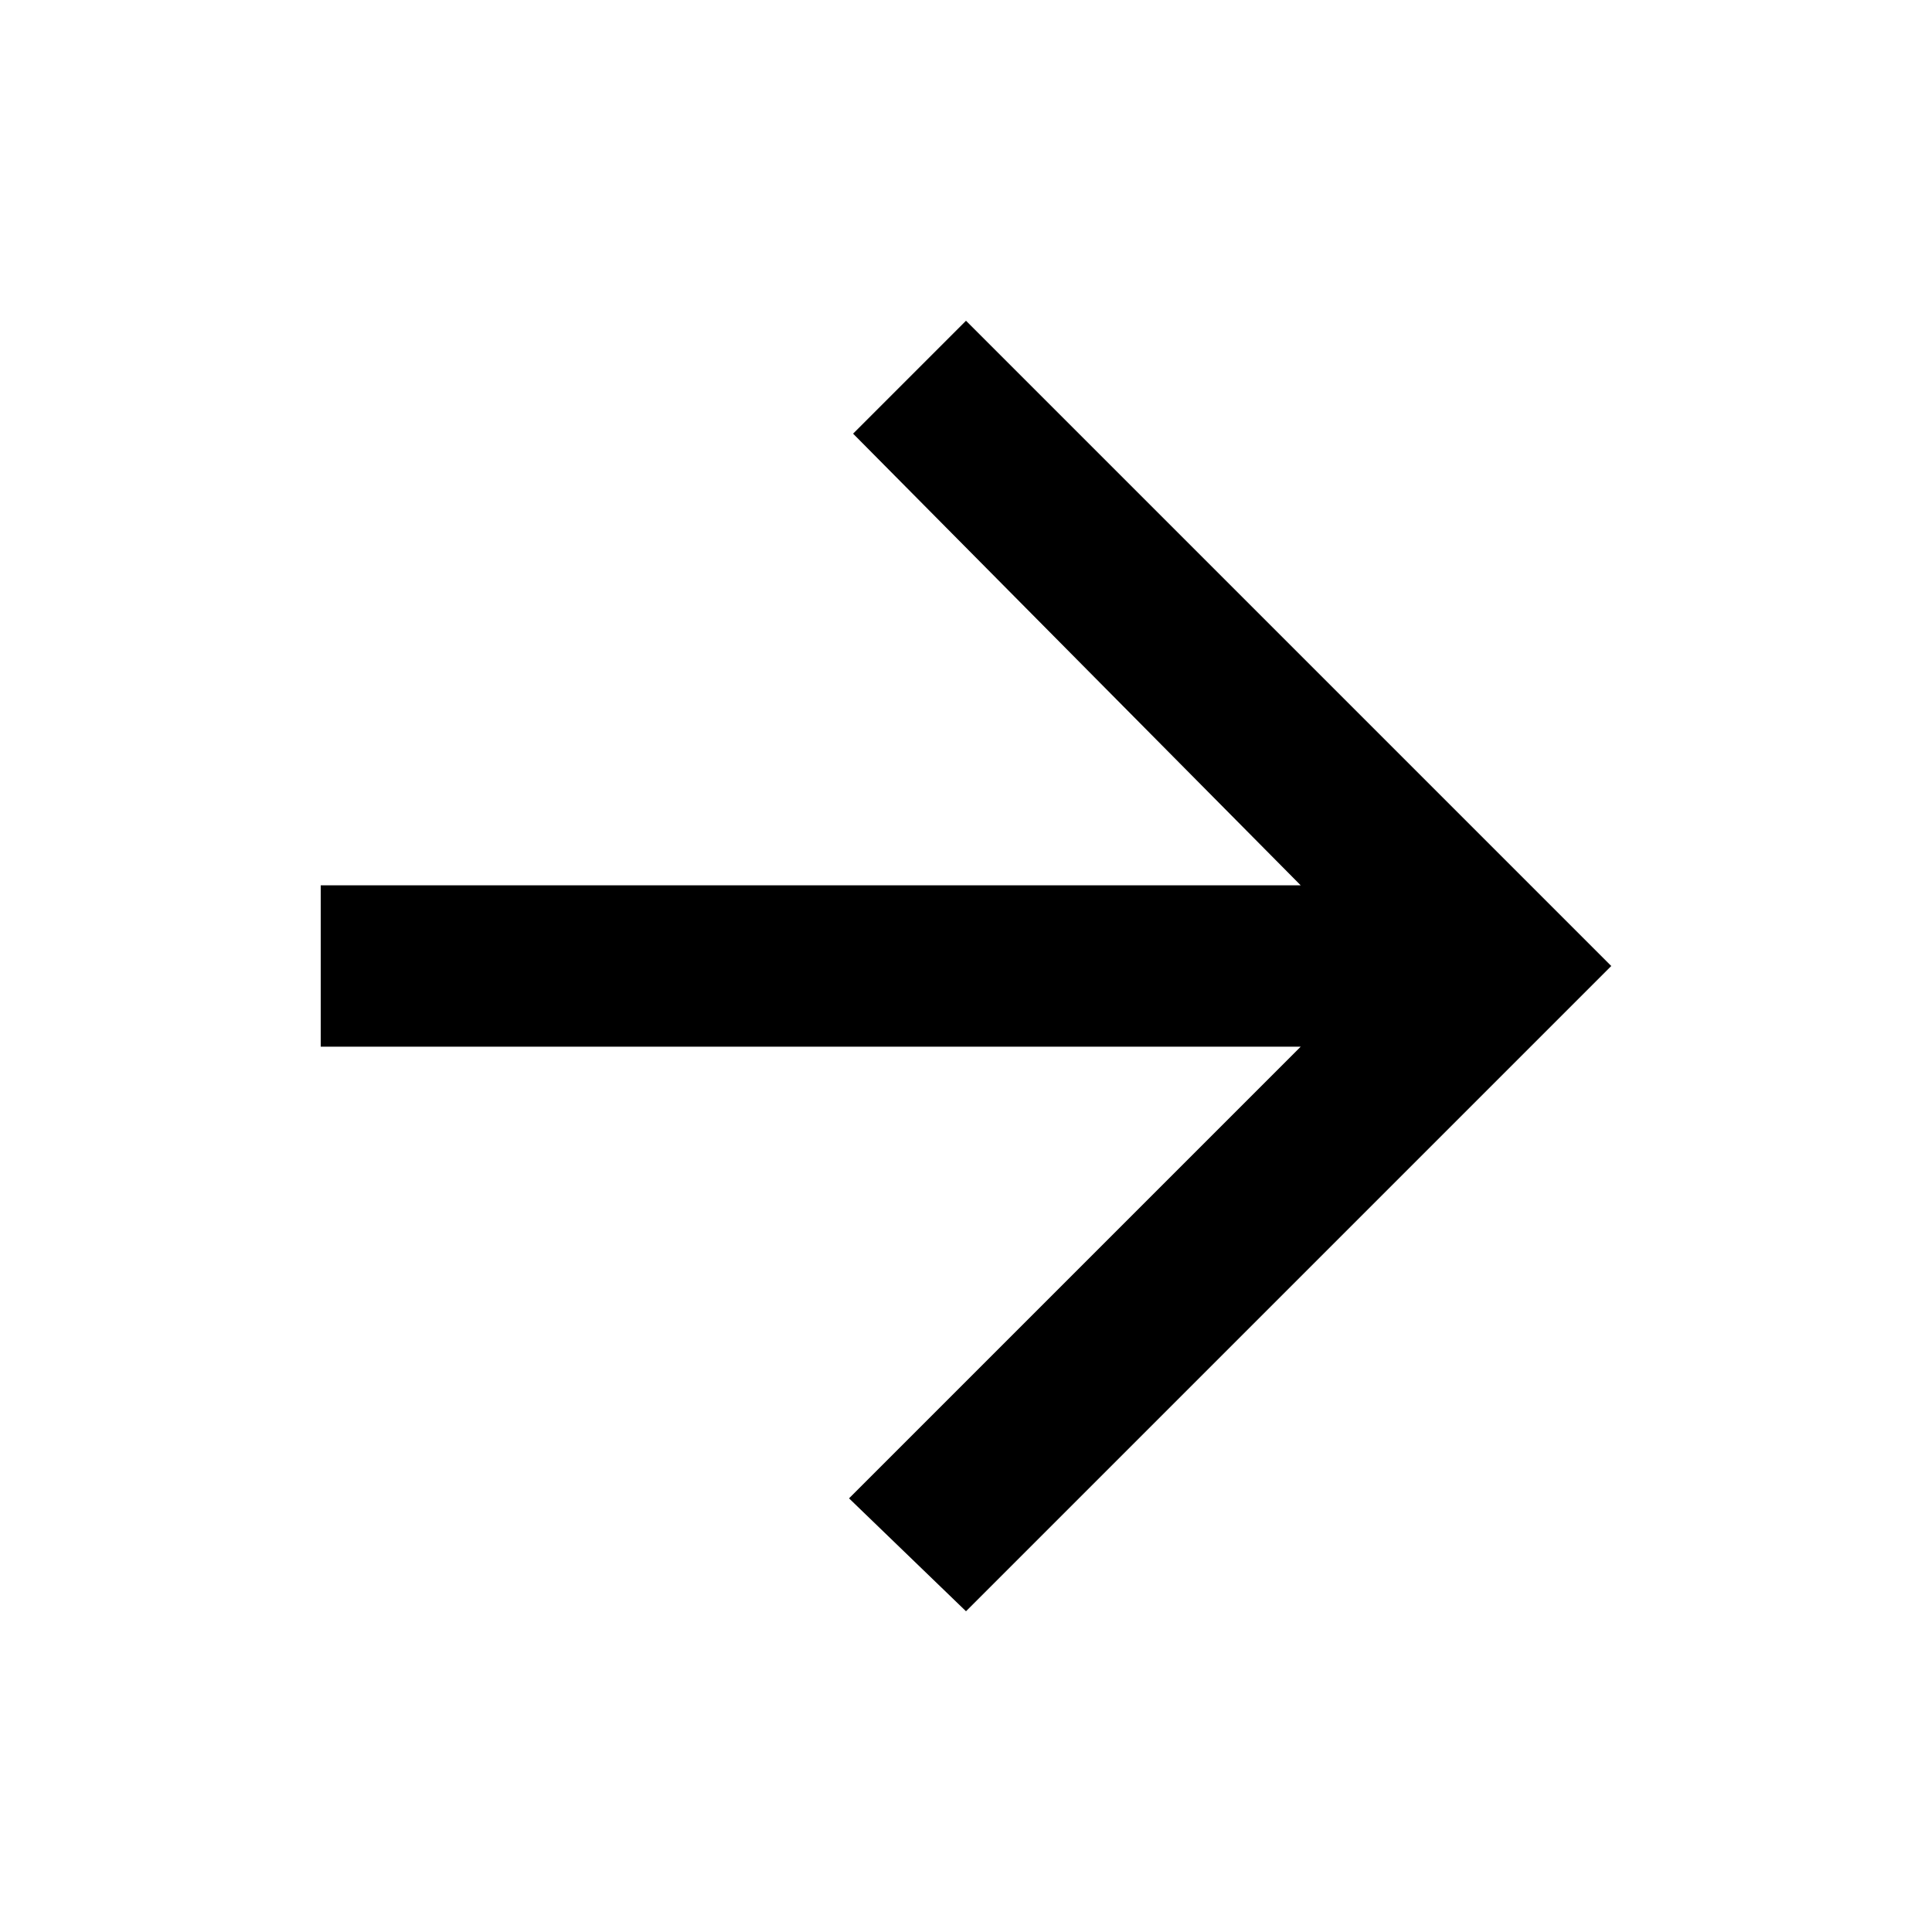
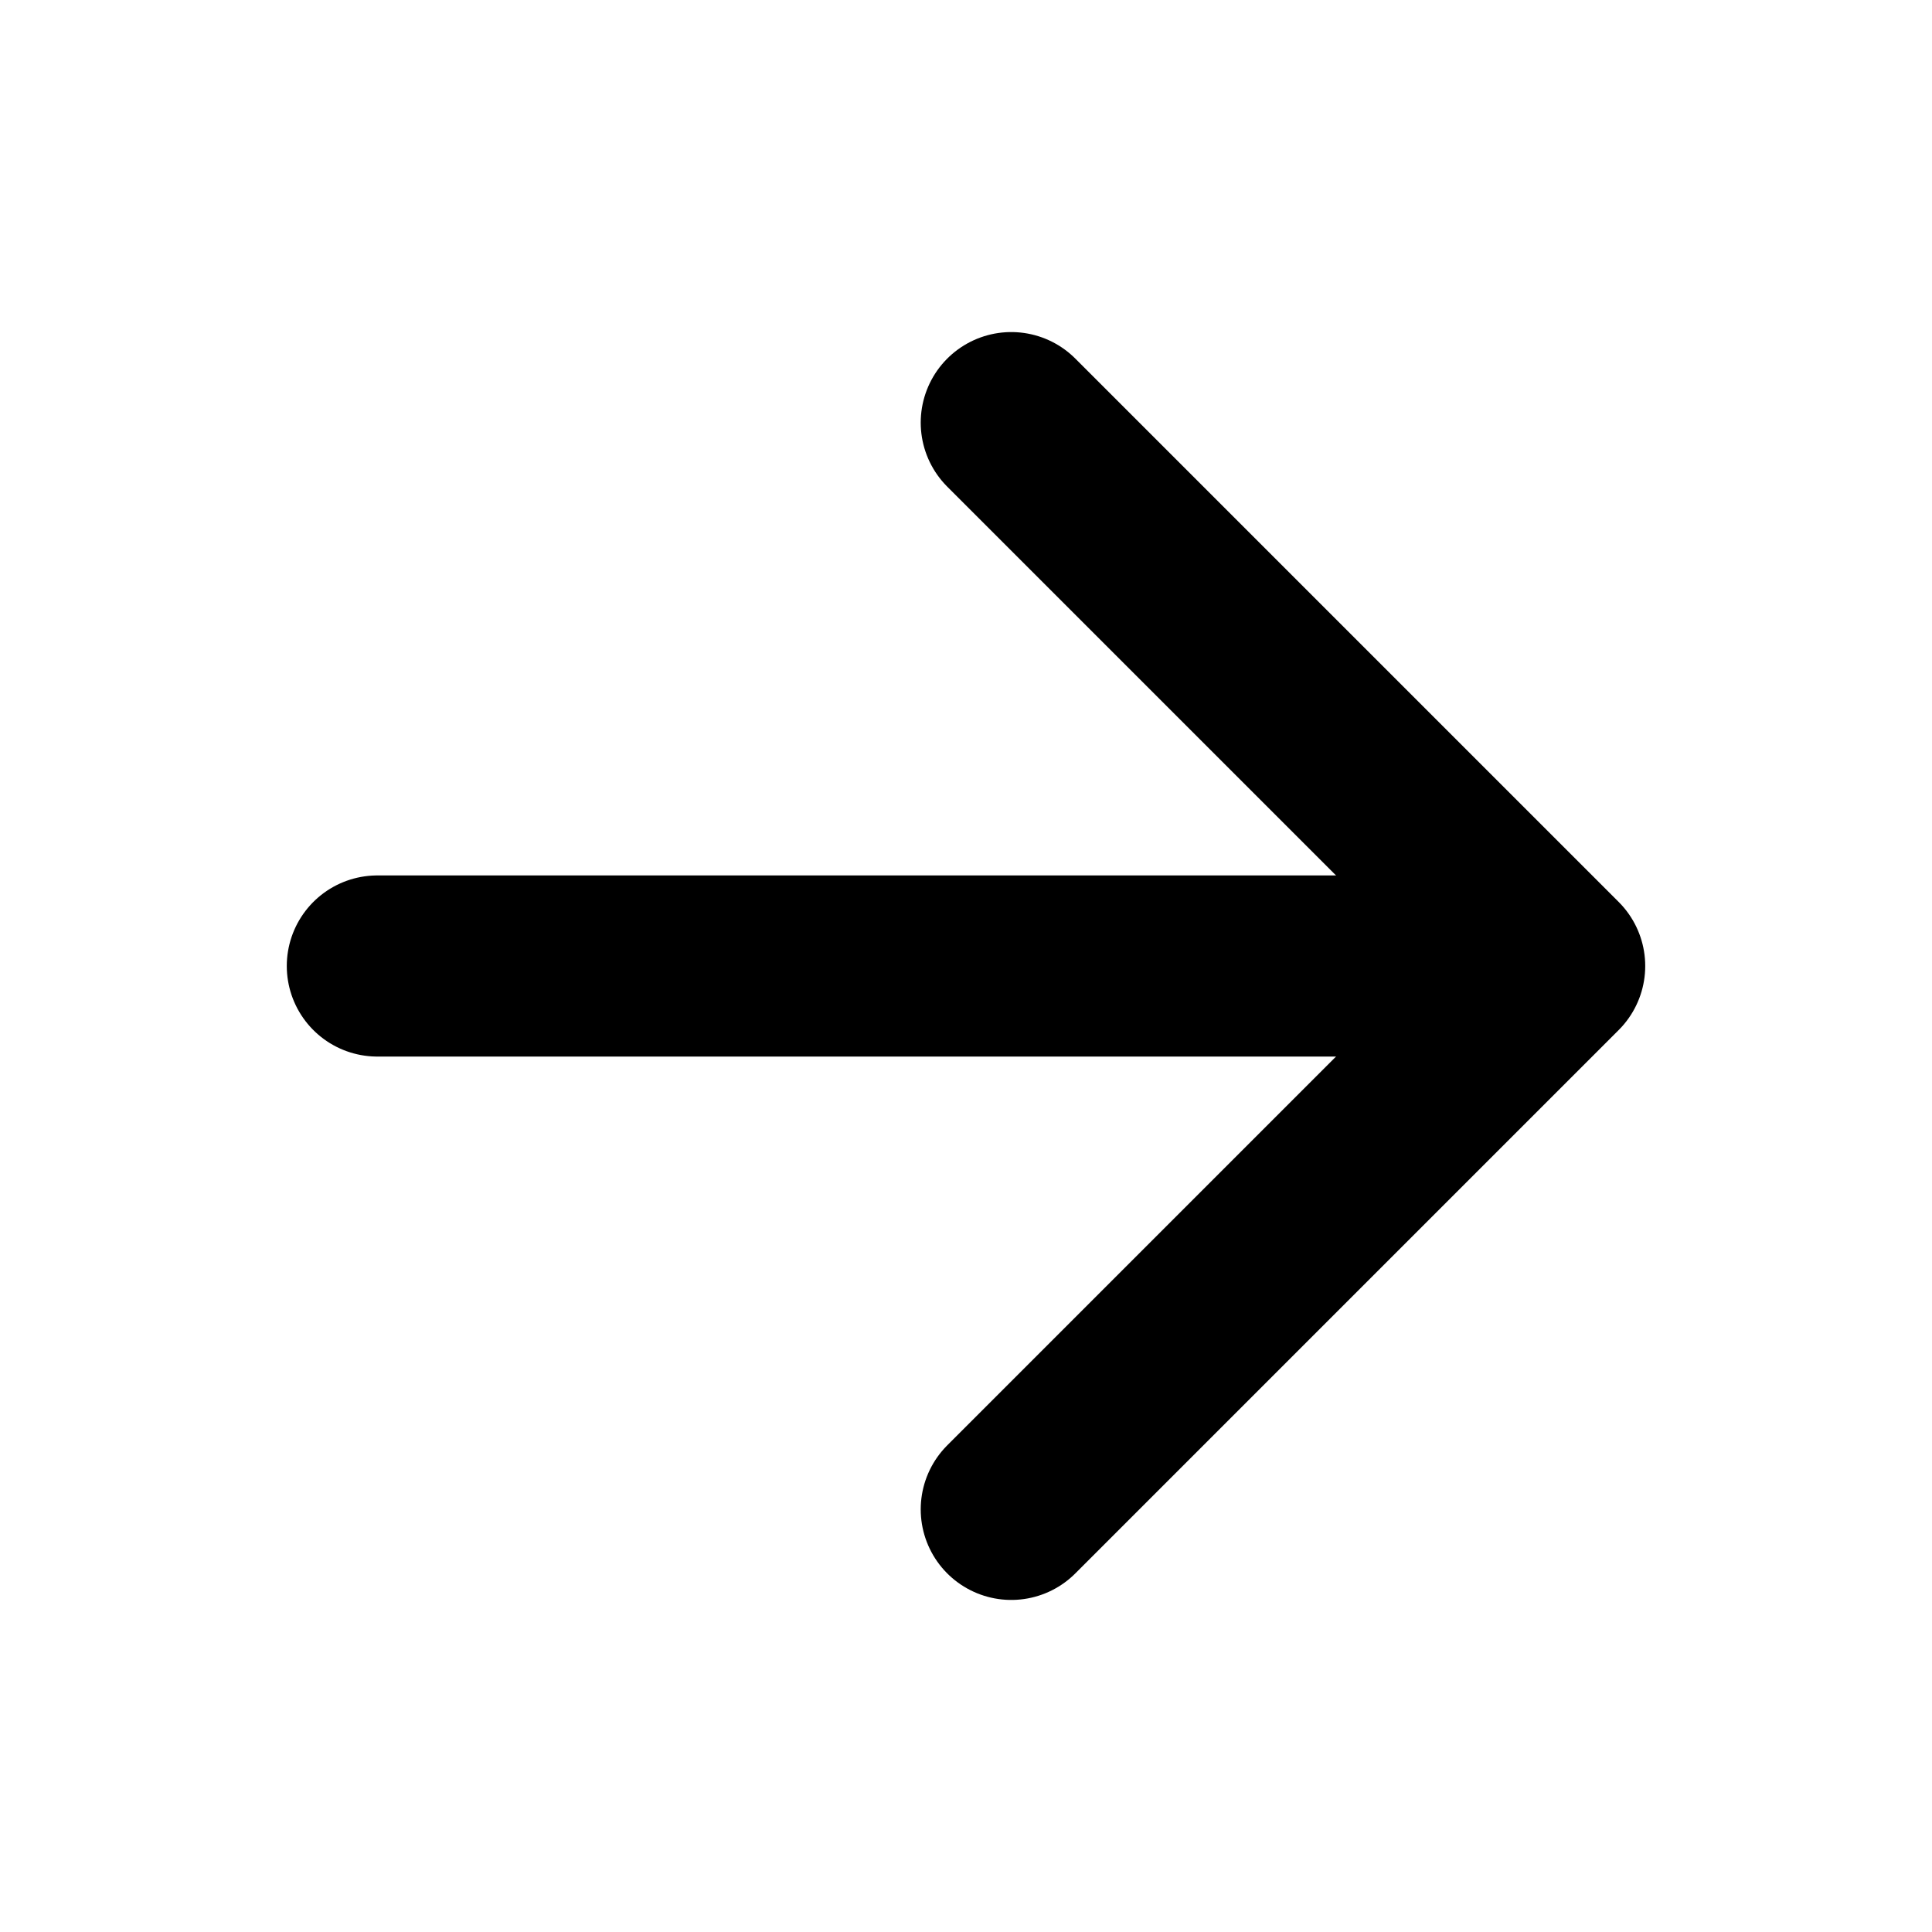
- <svg xmlns="http://www.w3.org/2000/svg" viewBox="0 0 512 512">
-   <path d="M85 277.375h259.704L225.002 397.077 256 427l171-171L256 85l-29.922 29.924 118.626 119.701H85v42.75z" />
+ <svg xmlns="http://www.w3.org/2000/svg" width="512" height="512" viewBox="0 0 512 512">
+   <polyline points="268 112 412 256 268 400" style="fill:none;stroke:#000;stroke-linecap:round;stroke-linejoin:round;stroke-width:48px" />
+   <line x1="392" y1="256" x2="100" y2="256" style="fill:none;stroke:#000;stroke-linecap:round;stroke-linejoin:round;stroke-width:48px" />
</svg>
